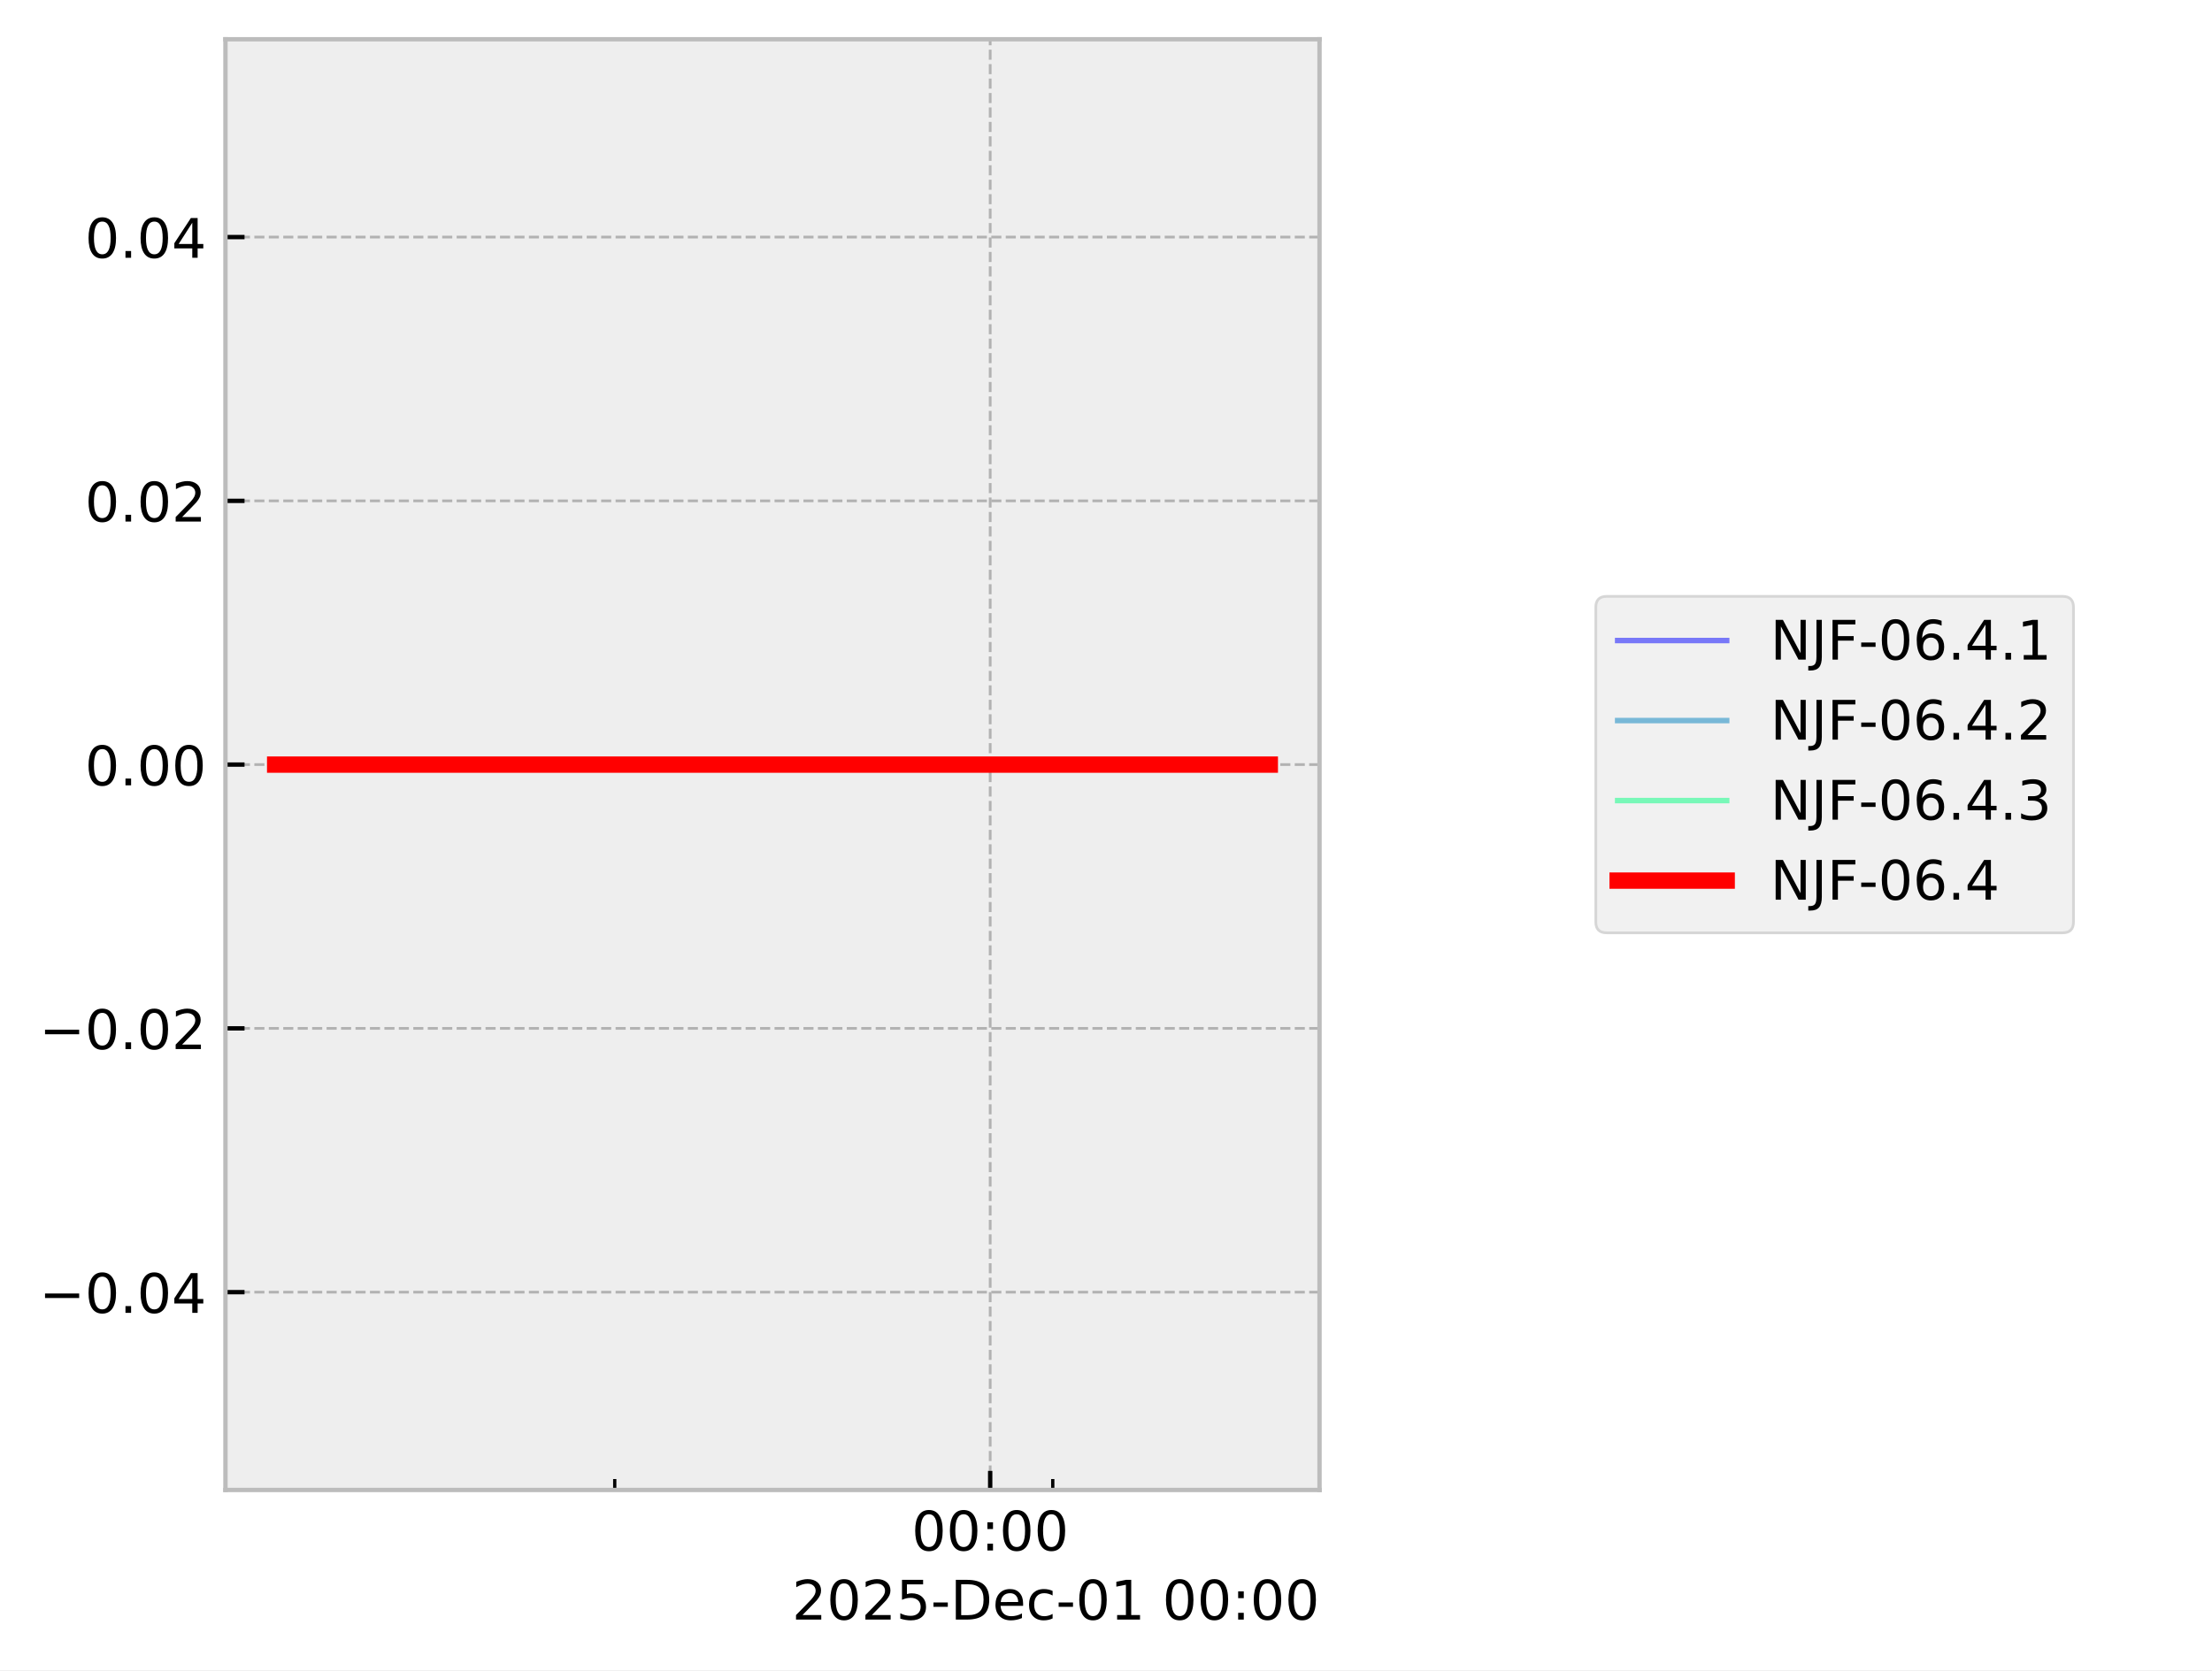
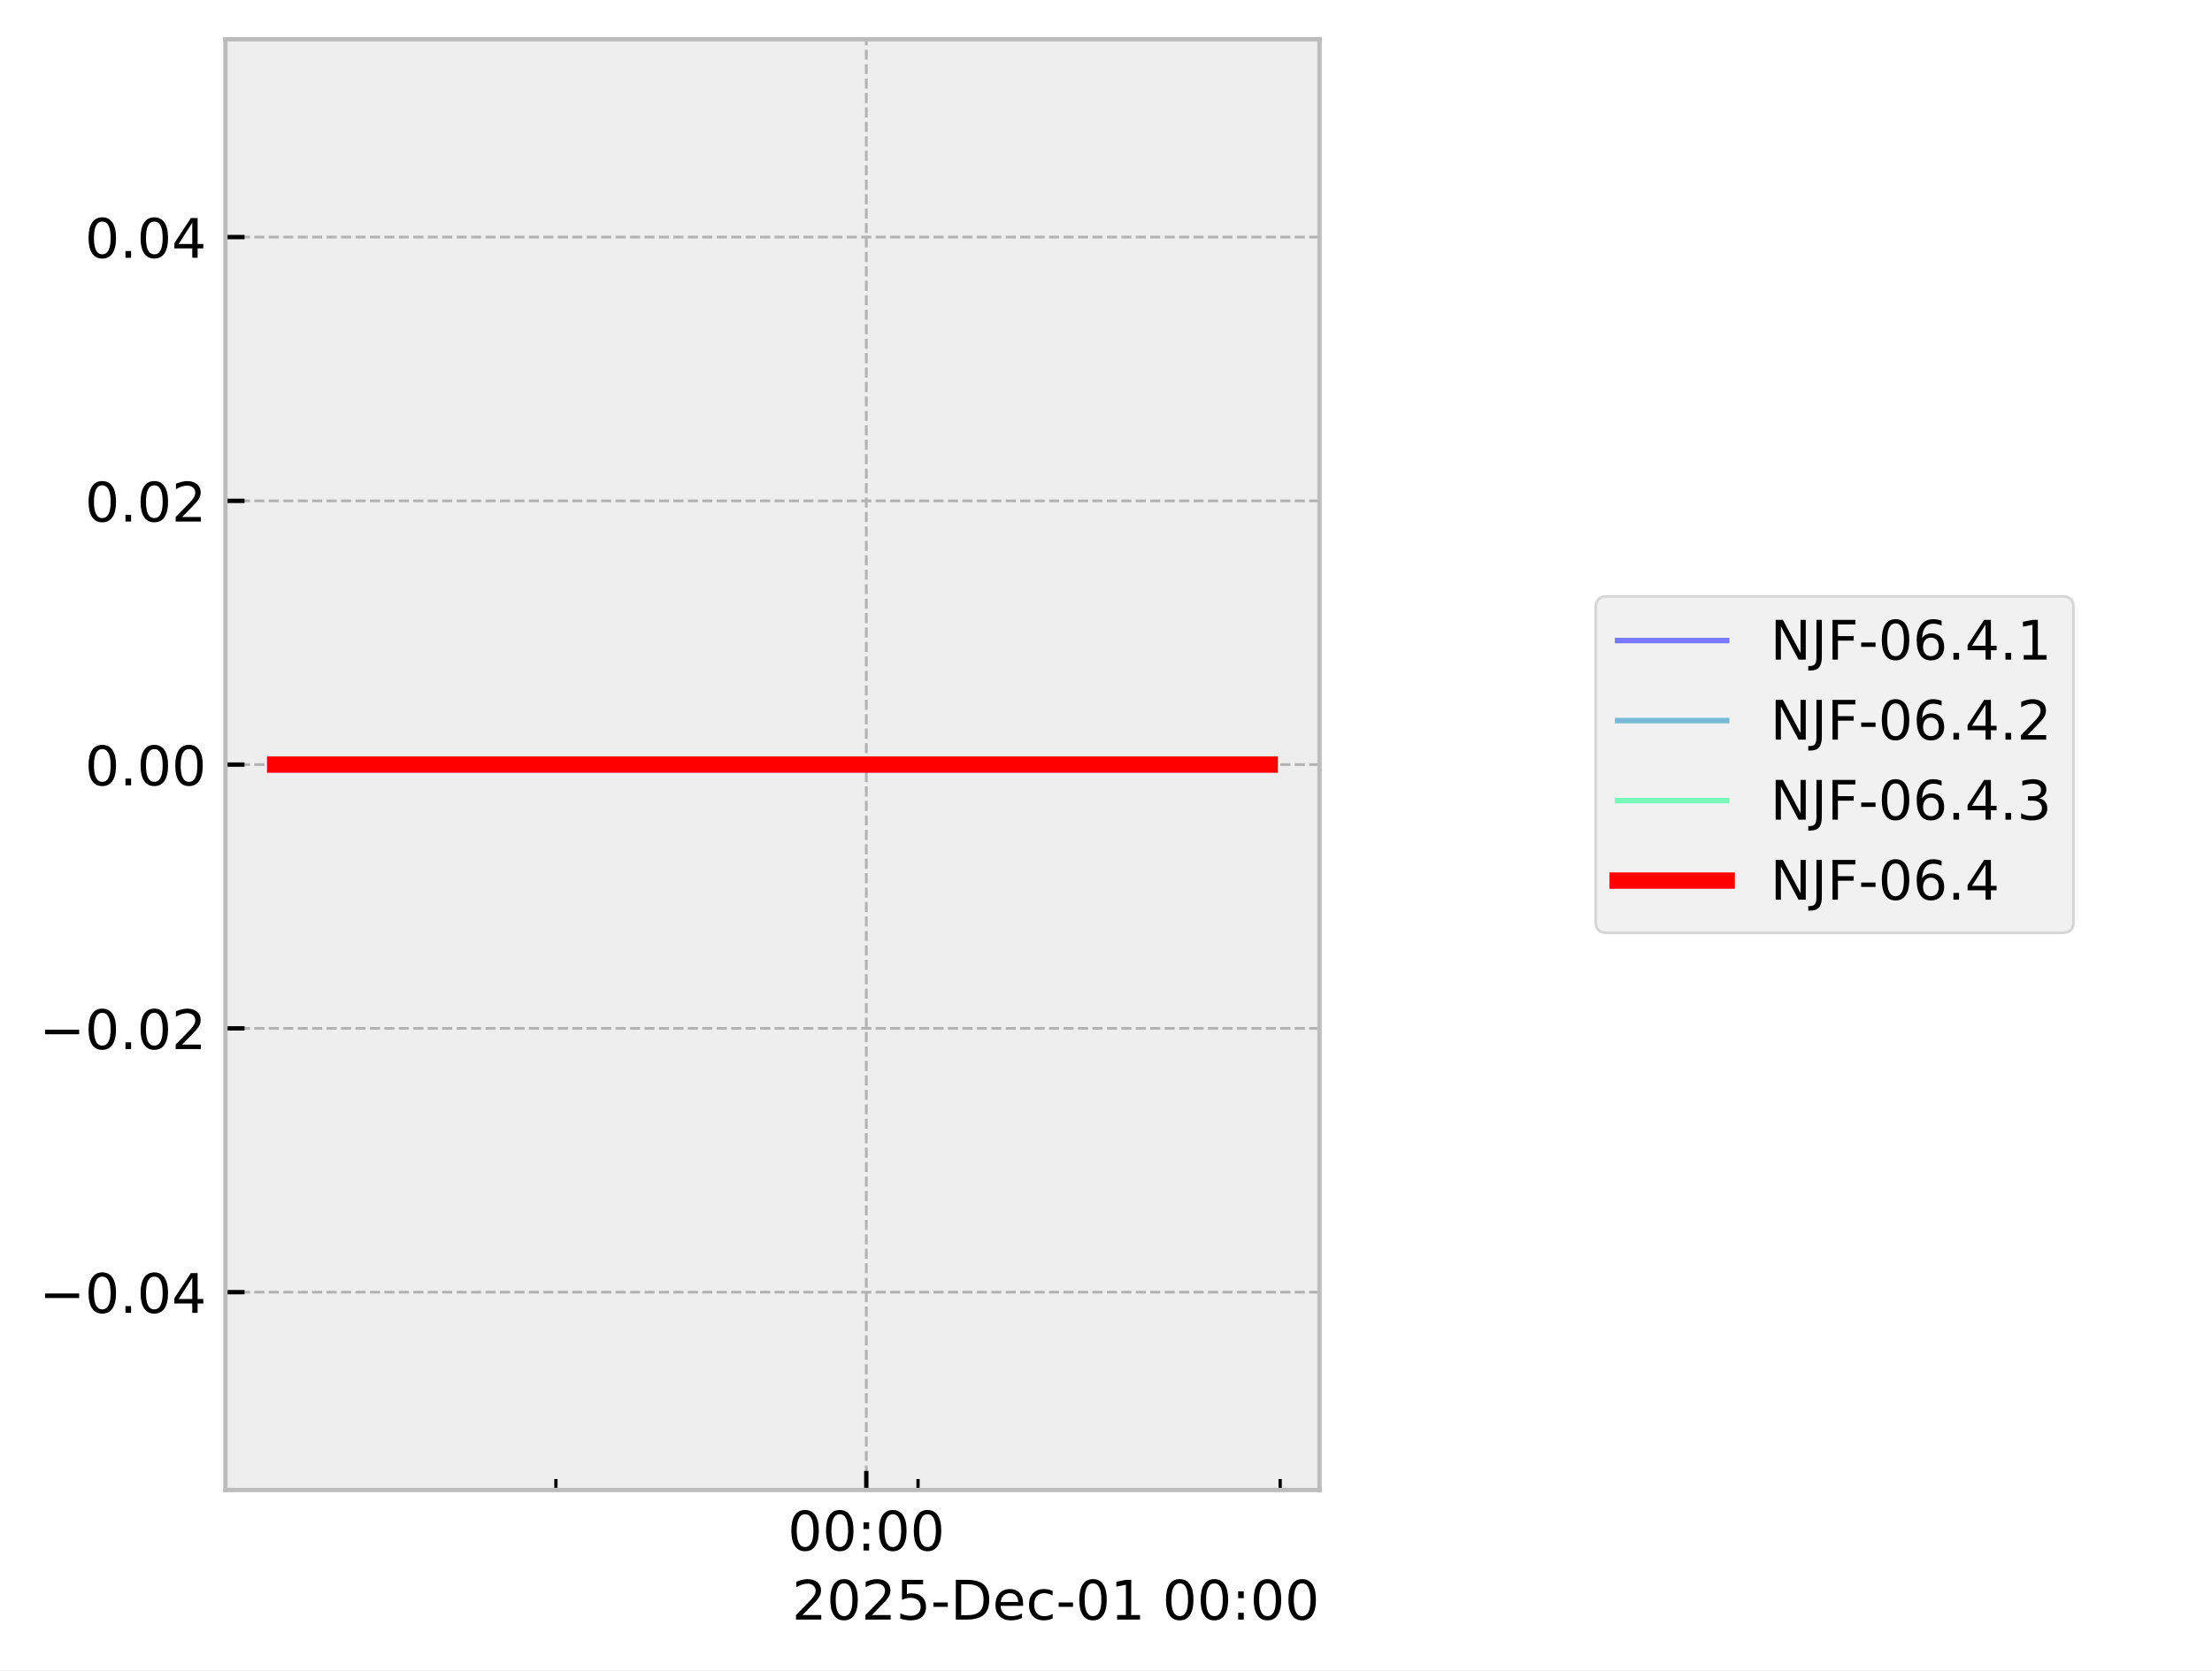
<svg xmlns="http://www.w3.org/2000/svg" xmlns:xlink="http://www.w3.org/1999/xlink" width="405.665pt" height="306.368pt" viewBox="0 0 405.665 306.368" version="1.1">
  <defs>
    <style type="text/css">*{stroke-linejoin: round; stroke-linecap: butt}</style>
  </defs>
  <g id="figure_1">
    <g id="patch_1">
      <path d="M 0 306.368  L 405.665 306.368  L 405.665 0  L 0 0  z " style="fill: #ffffff" />
    </g>
    <g id="axes_1">
      <g id="patch_2">
        <path d="M 41.345 273.312  L 241.991 273.312  L 241.991 7.2  L 41.345 7.2  z " style="fill: #eeeeee" />
      </g>
      <g id="matplotlib.axis_1">
        <g id="xtick_1">
          <g id="line2d_1">
-             <path d="M 181.593 273.312  L 181.593 7.2  " clip-path="url(#pee56b932bf)" style="fill: none; stroke-dasharray: 1.85,0.8; stroke-dashoffset: 0; stroke: #b2b2b2; stroke-width: 0.5" />
+             <path d="M 158.873 273.312  L 158.873 7.2  " clip-path="url(#p538a70b86e)" style="fill: none; stroke-dasharray: 1.85,0.8; stroke-dashoffset: 0; stroke: #b2b2b2; stroke-width: 0.5" />
          </g>
          <g id="line2d_2">
            <defs>
-               <path id="m17546a03b2" d="M 0 0  L 0 -3.5  " style="stroke: #000000; stroke-width: 0.8" />
-             </defs>
-             <g>
-               <use xlink:href="#m17546a03b2" x="181.593" y="273.312" style="stroke: #000000; stroke-width: 0.8" />
+               <path id="m9984927f0b" d="M 0 0  L 0 -3.5  " style="stroke: #000000; stroke-width: 0.8" />
+             </defs>
+             <g>
+               <use xlink:href="#m9984927f0b" x="158.873" y="273.312" style="stroke: #000000; stroke-width: 0.8" />
            </g>
          </g>
          <g id="text_1">
-             <g transform="translate(167.1833 284.4104) scale(0.1 -0.1)">
+             <g transform="translate(144.4641 284.4104) scale(0.1 -0.1)">
              <defs>
                <path id="DejaVuSans-30" d="M 2034 4250  Q 1547 4250 1301 3770  Q 1056 3291 1056 2328  Q 1056 1369 1301 889  Q 1547 409 2034 409  Q 2525 409 2770 889  Q 3016 1369 3016 2328  Q 3016 3291 2770 3770  Q 2525 4250 2034 4250  z M 2034 4750  Q 2819 4750 3233 4129  Q 3647 3509 3647 2328  Q 3647 1150 3233 529  Q 2819 -91 2034 -91  Q 1250 -91 836 529  Q 422 1150 422 2328  Q 422 3509 836 4129  Q 1250 4750 2034 4750  z " transform="scale(0.015625)" />
                <path id="DejaVuSans-3a" d="M 750 794  L 1409 794  L 1409 0  L 750 0  L 750 794  z M 750 3309  L 1409 3309  L 1409 2516  L 750 2516  L 750 3309  z " transform="scale(0.015625)" />
              </defs>
              <use xlink:href="#DejaVuSans-30" />
              <use xlink:href="#DejaVuSans-30" transform="translate(63.62305 0)" />
              <use xlink:href="#DejaVuSans-3a" transform="translate(127.2461 0)" />
              <use xlink:href="#DejaVuSans-30" transform="translate(160.9375 0)" />
              <use xlink:href="#DejaVuSans-30" transform="translate(224.5605 0)" />
            </g>
          </g>
        </g>
        <g id="xtick_2">
          <g id="line2d_3">
            <defs>
-               <path id="macbafdbdce" d="M 0 0  L 0 -2  " style="stroke: #000000; stroke-width: 0.6" />
-             </defs>
-             <g>
-               <use xlink:href="#macbafdbdce" x="112.739" y="273.312" style="stroke: #000000; stroke-width: 0.6" />
+               <path id="md3900d154d" d="M 0 0  L 0 -2  " style="stroke: #000000; stroke-width: 0.6" />
+             </defs>
+             <g>
+               <use xlink:href="#md3900d154d" x="101.95" y="273.312" style="stroke: #000000; stroke-width: 0.6" />
            </g>
          </g>
        </g>
        <g id="xtick_3">
          <g id="line2d_4">
            <g>
-               <use xlink:href="#macbafdbdce" x="193.068" y="273.312" style="stroke: #000000; stroke-width: 0.6" />
+               <use xlink:href="#md3900d154d" x="168.361" y="273.312" style="stroke: #000000; stroke-width: 0.6" />
+             </g>
+           </g>
+         </g>
+         <g id="xtick_4">
+           <g id="line2d_5">
+             <g>
+               <use xlink:href="#md3900d154d" x="234.772" y="273.312" style="stroke: #000000; stroke-width: 0.6" />
            </g>
          </g>
        </g>
        <g id="text_2">
          <g transform="translate(145.2522 297.0886) scale(0.1 -0.1)">
            <defs>
              <path id="DejaVuSans-32" d="M 1228 531  L 3431 531  L 3431 0  L 469 0  L 469 531  Q 828 903 1448 1529  Q 2069 2156 2228 2338  Q 2531 2678 2651 2914  Q 2772 3150 2772 3378  Q 2772 3750 2511 3984  Q 2250 4219 1831 4219  Q 1534 4219 1204 4116  Q 875 4013 500 3803  L 500 4441  Q 881 4594 1212 4672  Q 1544 4750 1819 4750  Q 2544 4750 2975 4387  Q 3406 4025 3406 3419  Q 3406 3131 3298 2873  Q 3191 2616 2906 2266  Q 2828 2175 2409 1742  Q 1991 1309 1228 531  z " transform="scale(0.015625)" />
              <path id="DejaVuSans-35" d="M 691 4666  L 3169 4666  L 3169 4134  L 1269 4134  L 1269 2991  Q 1406 3038 1543 3061  Q 1681 3084 1819 3084  Q 2600 3084 3056 2656  Q 3513 2228 3513 1497  Q 3513 744 3044 326  Q 2575 -91 1722 -91  Q 1428 -91 1123 -41  Q 819 9 494 109  L 494 744  Q 775 591 1075 516  Q 1375 441 1709 441  Q 2250 441 2565 725  Q 2881 1009 2881 1497  Q 2881 1984 2565 2268  Q 2250 2553 1709 2553  Q 1456 2553 1204 2497  Q 953 2441 691 2322  L 691 4666  z " transform="scale(0.015625)" />
              <path id="DejaVuSans-2d" d="M 313 2009  L 1997 2009  L 1997 1497  L 313 1497  L 313 2009  z " transform="scale(0.015625)" />
              <path id="DejaVuSans-44" d="M 1259 4147  L 1259 519  L 2022 519  Q 2988 519 3436 956  Q 3884 1394 3884 2338  Q 3884 3275 3436 3711  Q 2988 4147 2022 4147  L 1259 4147  z M 628 4666  L 1925 4666  Q 3281 4666 3915 4102  Q 4550 3538 4550 2338  Q 4550 1131 3912 565  Q 3275 0 1925 0  L 628 0  L 628 4666  z " transform="scale(0.015625)" />
              <path id="DejaVuSans-65" d="M 3597 1894  L 3597 1613  L 953 1613  Q 991 1019 1311 708  Q 1631 397 2203 397  Q 2534 397 2845 478  Q 3156 559 3463 722  L 3463 178  Q 3153 47 2828 -22  Q 2503 -91 2169 -91  Q 1331 -91 842 396  Q 353 884 353 1716  Q 353 2575 817 3079  Q 1281 3584 2069 3584  Q 2775 3584 3186 3129  Q 3597 2675 3597 1894  z M 3022 2063  Q 3016 2534 2758 2815  Q 2500 3097 2075 3097  Q 1594 3097 1305 2825  Q 1016 2553 972 2059  L 3022 2063  z " transform="scale(0.015625)" />
              <path id="DejaVuSans-63" d="M 3122 3366  L 3122 2828  Q 2878 2963 2633 3030  Q 2388 3097 2138 3097  Q 1578 3097 1268 2742  Q 959 2388 959 1747  Q 959 1106 1268 751  Q 1578 397 2138 397  Q 2388 397 2633 464  Q 2878 531 3122 666  L 3122 134  Q 2881 22 2623 -34  Q 2366 -91 2075 -91  Q 1284 -91 818 406  Q 353 903 353 1747  Q 353 2603 823 3093  Q 1294 3584 2113 3584  Q 2378 3584 2631 3529  Q 2884 3475 3122 3366  z " transform="scale(0.015625)" />
              <path id="DejaVuSans-31" d="M 794 531  L 1825 531  L 1825 4091  L 703 3866  L 703 4441  L 1819 4666  L 2450 4666  L 2450 531  L 3481 531  L 3481 0  L 794 0  L 794 531  z " transform="scale(0.015625)" />
              <path id="DejaVuSans-20" transform="scale(0.015625)" />
            </defs>
            <use xlink:href="#DejaVuSans-32" />
            <use xlink:href="#DejaVuSans-30" transform="translate(63.62305 0)" />
            <use xlink:href="#DejaVuSans-32" transform="translate(127.2461 0)" />
            <use xlink:href="#DejaVuSans-35" transform="translate(190.8691 0)" />
            <use xlink:href="#DejaVuSans-2d" transform="translate(254.4922 0)" />
            <use xlink:href="#DejaVuSans-44" transform="translate(290.5762 0)" />
            <use xlink:href="#DejaVuSans-65" transform="translate(367.5781 0)" />
            <use xlink:href="#DejaVuSans-63" transform="translate(429.1016 0)" />
            <use xlink:href="#DejaVuSans-2d" transform="translate(484.082 0)" />
            <use xlink:href="#DejaVuSans-30" transform="translate(520.166 0)" />
            <use xlink:href="#DejaVuSans-31" transform="translate(583.7891 0)" />
            <use xlink:href="#DejaVuSans-20" transform="translate(647.4121 0)" />
            <use xlink:href="#DejaVuSans-30" transform="translate(679.1992 0)" />
            <use xlink:href="#DejaVuSans-30" transform="translate(742.8223 0)" />
            <use xlink:href="#DejaVuSans-3a" transform="translate(806.4453 0)" />
            <use xlink:href="#DejaVuSans-30" transform="translate(840.1367 0)" />
            <use xlink:href="#DejaVuSans-30" transform="translate(903.7598 0)" />
          </g>
        </g>
      </g>
      <g id="matplotlib.axis_2">
        <g id="ytick_1">
-           <g id="line2d_5">
-             <path d="M 41.345 237.024  L 241.991 237.024  " clip-path="url(#pee56b932bf)" style="fill: none; stroke-dasharray: 1.85,0.8; stroke-dashoffset: 0; stroke: #b2b2b2; stroke-width: 0.5" />
-           </g>
          <g id="line2d_6">
-             <defs>
-               <path id="m6c0cbb152c" d="M 0 0  L 3.5 0  " style="stroke: #000000; stroke-width: 0.8" />
-             </defs>
-             <g>
-               <use xlink:href="#m6c0cbb152c" x="41.345" y="237.024" style="stroke: #000000; stroke-width: 0.8" />
+             <path d="M 41.345 237.024  L 241.991 237.024  " clip-path="url(#p538a70b86e)" style="fill: none; stroke-dasharray: 1.85,0.8; stroke-dashoffset: 0; stroke: #b2b2b2; stroke-width: 0.5" />
+           </g>
+           <g id="line2d_7">
+             <defs>
+               <path id="m0e7e53f812" d="M 0 0  L 3.5 0  " style="stroke: #000000; stroke-width: 0.8" />
+             </defs>
+             <g>
+               <use xlink:href="#m0e7e53f812" x="41.345" y="237.024" style="stroke: #000000; stroke-width: 0.8" />
            </g>
          </g>
          <g id="text_3">
            <g transform="translate(7.2 240.8232) scale(0.1 -0.1)">
              <defs>
                <path id="DejaVuSans-2212" d="M 678 2272  L 4684 2272  L 4684 1741  L 678 1741  L 678 2272  z " transform="scale(0.015625)" />
                <path id="DejaVuSans-2e" d="M 684 794  L 1344 794  L 1344 0  L 684 0  L 684 794  z " transform="scale(0.015625)" />
                <path id="DejaVuSans-34" d="M 2419 4116  L 825 1625  L 2419 1625  L 2419 4116  z M 2253 4666  L 3047 4666  L 3047 1625  L 3713 1625  L 3713 1100  L 3047 1100  L 3047 0  L 2419 0  L 2419 1100  L 313 1100  L 313 1709  L 2253 4666  z " transform="scale(0.015625)" />
              </defs>
              <use xlink:href="#DejaVuSans-2212" />
              <use xlink:href="#DejaVuSans-30" transform="translate(83.78906 0)" />
              <use xlink:href="#DejaVuSans-2e" transform="translate(147.4121 0)" />
              <use xlink:href="#DejaVuSans-30" transform="translate(179.1992 0)" />
              <use xlink:href="#DejaVuSans-34" transform="translate(242.8223 0)" />
            </g>
          </g>
        </g>
        <g id="ytick_2">
-           <g id="line2d_7">
-             <path d="M 41.345 188.64  L 241.991 188.64  " clip-path="url(#pee56b932bf)" style="fill: none; stroke-dasharray: 1.85,0.8; stroke-dashoffset: 0; stroke: #b2b2b2; stroke-width: 0.5" />
-           </g>
          <g id="line2d_8">
-             <g>
-               <use xlink:href="#m6c0cbb152c" x="41.345" y="188.64" style="stroke: #000000; stroke-width: 0.8" />
+             <path d="M 41.345 188.64  L 241.991 188.64  " clip-path="url(#p538a70b86e)" style="fill: none; stroke-dasharray: 1.85,0.8; stroke-dashoffset: 0; stroke: #b2b2b2; stroke-width: 0.5" />
+           </g>
+           <g id="line2d_9">
+             <g>
+               <use xlink:href="#m0e7e53f812" x="41.345" y="188.64" style="stroke: #000000; stroke-width: 0.8" />
            </g>
          </g>
          <g id="text_4">
            <g transform="translate(7.2 192.4392) scale(0.1 -0.1)">
              <use xlink:href="#DejaVuSans-2212" />
              <use xlink:href="#DejaVuSans-30" transform="translate(83.78906 0)" />
              <use xlink:href="#DejaVuSans-2e" transform="translate(147.4121 0)" />
              <use xlink:href="#DejaVuSans-30" transform="translate(179.1992 0)" />
              <use xlink:href="#DejaVuSans-32" transform="translate(242.8223 0)" />
            </g>
          </g>
        </g>
        <g id="ytick_3">
-           <g id="line2d_9">
-             <path d="M 41.345 140.256  L 241.991 140.256  " clip-path="url(#pee56b932bf)" style="fill: none; stroke-dasharray: 1.85,0.8; stroke-dashoffset: 0; stroke: #b2b2b2; stroke-width: 0.5" />
-           </g>
          <g id="line2d_10">
-             <g>
-               <use xlink:href="#m6c0cbb152c" x="41.345" y="140.256" style="stroke: #000000; stroke-width: 0.8" />
+             <path d="M 41.345 140.256  L 241.991 140.256  " clip-path="url(#p538a70b86e)" style="fill: none; stroke-dasharray: 1.85,0.8; stroke-dashoffset: 0; stroke: #b2b2b2; stroke-width: 0.5" />
+           </g>
+           <g id="line2d_11">
+             <g>
+               <use xlink:href="#m0e7e53f812" x="41.345" y="140.256" style="stroke: #000000; stroke-width: 0.8" />
            </g>
          </g>
          <g id="text_5">
            <g transform="translate(15.57969 144.0552) scale(0.1 -0.1)">
              <use xlink:href="#DejaVuSans-30" />
              <use xlink:href="#DejaVuSans-2e" transform="translate(63.62305 0)" />
              <use xlink:href="#DejaVuSans-30" transform="translate(95.41016 0)" />
              <use xlink:href="#DejaVuSans-30" transform="translate(159.0332 0)" />
            </g>
          </g>
        </g>
        <g id="ytick_4">
-           <g id="line2d_11">
-             <path d="M 41.345 91.872  L 241.991 91.872  " clip-path="url(#pee56b932bf)" style="fill: none; stroke-dasharray: 1.85,0.8; stroke-dashoffset: 0; stroke: #b2b2b2; stroke-width: 0.5" />
-           </g>
          <g id="line2d_12">
-             <g>
-               <use xlink:href="#m6c0cbb152c" x="41.345" y="91.872" style="stroke: #000000; stroke-width: 0.8" />
+             <path d="M 41.345 91.872  L 241.991 91.872  " clip-path="url(#p538a70b86e)" style="fill: none; stroke-dasharray: 1.85,0.8; stroke-dashoffset: 0; stroke: #b2b2b2; stroke-width: 0.5" />
+           </g>
+           <g id="line2d_13">
+             <g>
+               <use xlink:href="#m0e7e53f812" x="41.345" y="91.872" style="stroke: #000000; stroke-width: 0.8" />
            </g>
          </g>
          <g id="text_6">
            <g transform="translate(15.57969 95.67122) scale(0.1 -0.1)">
              <use xlink:href="#DejaVuSans-30" />
              <use xlink:href="#DejaVuSans-2e" transform="translate(63.62305 0)" />
              <use xlink:href="#DejaVuSans-30" transform="translate(95.41016 0)" />
              <use xlink:href="#DejaVuSans-32" transform="translate(159.0332 0)" />
            </g>
          </g>
        </g>
        <g id="ytick_5">
-           <g id="line2d_13">
-             <path d="M 41.345 43.488  L 241.991 43.488  " clip-path="url(#pee56b932bf)" style="fill: none; stroke-dasharray: 1.85,0.8; stroke-dashoffset: 0; stroke: #b2b2b2; stroke-width: 0.5" />
-           </g>
          <g id="line2d_14">
-             <g>
-               <use xlink:href="#m6c0cbb152c" x="41.345" y="43.488" style="stroke: #000000; stroke-width: 0.8" />
+             <path d="M 41.345 43.488  L 241.991 43.488  " clip-path="url(#p538a70b86e)" style="fill: none; stroke-dasharray: 1.85,0.8; stroke-dashoffset: 0; stroke: #b2b2b2; stroke-width: 0.5" />
+           </g>
+           <g id="line2d_15">
+             <g>
+               <use xlink:href="#m0e7e53f812" x="41.345" y="43.488" style="stroke: #000000; stroke-width: 0.8" />
            </g>
          </g>
          <g id="text_7">
            <g transform="translate(15.57969 47.28722) scale(0.1 -0.1)">
              <use xlink:href="#DejaVuSans-30" />
              <use xlink:href="#DejaVuSans-2e" transform="translate(63.62305 0)" />
              <use xlink:href="#DejaVuSans-30" transform="translate(95.41016 0)" />
              <use xlink:href="#DejaVuSans-34" transform="translate(159.0332 0)" />
            </g>
          </g>
        </g>
      </g>
-       <g id="line2d_15">
-         <path d="M 50.466 140.256  L 60.587 140.256  L 105.292 140.256  L 108.45 140.256  L 119.615 140.256  L 129.986 140.256  L 200.756 140.256  L 219.872 140.256  L 222.705 140.256  L 223.243 140.256  L 232.499 140.256  L 232.871 140.256  " clip-path="url(#pee56b932bf)" style="fill: none; stroke: #0000ff; stroke-opacity: 0.5; stroke-linecap: square" />
-       </g>
      <g id="line2d_16">
-         <path d="M 50.466 140.256  L 60.587 140.256  L 105.292 140.256  L 108.45 140.256  L 119.615 140.256  L 129.986 140.256  L 200.756 140.256  L 219.872 140.256  L 222.705 140.256  L 223.243 140.256  L 232.499 140.256  L 232.871 140.256  " clip-path="url(#pee56b932bf)" style="fill: none; stroke: #0080bf; stroke-opacity: 0.5; stroke-linecap: square" />
+         <path d="M 50.466 140.256  L 58.833 140.256  L 95.792 140.256  L 98.404 140.256  L 107.634 140.256  L 116.208 140.256  L 174.717 140.256  L 190.521 140.256  L 192.862 140.256  L 193.308 140.256  L 200.96 140.256  L 232.556 140.256  L 232.871 140.256  " clip-path="url(#p538a70b86e)" style="fill: none; stroke: #0000ff; stroke-opacity: 0.5; stroke-linecap: square" />
      </g>
      <g id="line2d_17">
-         <path d="M 50.466 140.256  L 60.587 140.256  L 105.292 140.256  L 108.45 140.256  L 119.615 140.256  L 129.986 140.256  L 200.756 140.256  L 219.872 140.256  L 222.705 140.256  L 223.243 140.256  L 232.499 140.256  L 232.871 140.256  " clip-path="url(#pee56b932bf)" style="fill: none; stroke: #00ff80; stroke-opacity: 0.5; stroke-linecap: square" />
+         <path d="M 50.466 140.256  L 58.833 140.256  L 95.792 140.256  L 98.404 140.256  L 107.634 140.256  L 116.208 140.256  L 174.717 140.256  L 190.521 140.256  L 192.862 140.256  L 193.308 140.256  L 200.96 140.256  L 232.556 140.256  L 232.871 140.256  " clip-path="url(#p538a70b86e)" style="fill: none; stroke: #0080bf; stroke-opacity: 0.5; stroke-linecap: square" />
      </g>
      <g id="line2d_18">
-         <path d="M 50.466 140.256  L 60.587 140.256  L 105.292 140.256  L 108.45 140.256  L 119.615 140.256  L 129.986 140.256  L 200.756 140.256  L 219.872 140.256  L 222.705 140.256  L 223.243 140.256  L 232.499 140.256  L 232.871 140.256  " clip-path="url(#pee56b932bf)" style="fill: none; stroke: #ff0000; stroke-width: 3; stroke-linecap: square" />
+         <path d="M 50.466 140.256  L 58.833 140.256  L 95.792 140.256  L 98.404 140.256  L 107.634 140.256  L 116.208 140.256  L 174.717 140.256  L 190.521 140.256  L 192.862 140.256  L 193.308 140.256  L 200.96 140.256  L 232.556 140.256  L 232.871 140.256  " clip-path="url(#p538a70b86e)" style="fill: none; stroke: #00ff80; stroke-opacity: 0.5; stroke-linecap: square" />
+       </g>
+       <g id="line2d_19">
+         <path d="M 50.466 140.256  L 58.833 140.256  L 95.792 140.256  L 98.404 140.256  L 107.634 140.256  L 116.208 140.256  L 174.717 140.256  L 190.521 140.256  L 192.862 140.256  L 193.308 140.256  L 200.96 140.256  L 232.556 140.256  L 232.871 140.256  " clip-path="url(#p538a70b86e)" style="fill: none; stroke: #ff0000; stroke-width: 3; stroke-linecap: square" />
      </g>
      <g id="patch_3">
        <path d="M 41.345 273.312  L 41.345 7.2  " style="fill: none; stroke: #bcbcbc; stroke-width: 0.8; stroke-linejoin: miter; stroke-linecap: square" />
      </g>
      <g id="patch_4">
        <path d="M 241.991 273.312  L 241.991 7.2  " style="fill: none; stroke: #bcbcbc; stroke-width: 0.8; stroke-linejoin: miter; stroke-linecap: square" />
      </g>
      <g id="patch_5">
        <path d="M 41.345 273.312  L 241.991 273.312  " style="fill: none; stroke: #bcbcbc; stroke-width: 0.8; stroke-linejoin: miter; stroke-linecap: square" />
      </g>
      <g id="patch_6">
        <path d="M 41.345 7.2  L 241.991 7.2  " style="fill: none; stroke: #bcbcbc; stroke-width: 0.8; stroke-linejoin: miter; stroke-linecap: square" />
      </g>
    </g>
    <g id="axes_2">
      <g id="legend_1">
        <g id="patch_7">
          <path d="M 294.663 171.112  L 378.259 171.112  Q 380.259 171.112 380.259 169.112  L 380.259 111.4  Q 380.259 109.4 378.259 109.4  L 294.663 109.4  Q 292.663 109.4 292.663 111.4  L 292.663 169.112  Q 292.663 171.112 294.663 171.112  z " style="fill: #eeeeee; opacity: 0.8; stroke: #cccccc; stroke-width: 0.5; stroke-linejoin: miter" />
        </g>
-         <g id="line2d_19">
+         <g id="line2d_20">
          <path d="M 296.663 117.498  L 306.663 117.498  L 316.663 117.498  " style="fill: none; stroke: #0000ff; stroke-opacity: 0.5; stroke-linecap: square" />
        </g>
        <g id="text_8">
          <g transform="translate(324.6626 120.9982) scale(0.1 -0.1)">
            <defs>
              <path id="DejaVuSans-4e" d="M 628 4666  L 1478 4666  L 3547 763  L 3547 4666  L 4159 4666  L 4159 0  L 3309 0  L 1241 3903  L 1241 0  L 628 0  L 628 4666  z " transform="scale(0.015625)" />
              <path id="DejaVuSans-4a" d="M 628 4666  L 1259 4666  L 1259 325  Q 1259 -519 939 -900  Q 619 -1281 -91 -1281  L -331 -1281  L -331 -750  L -134 -750  Q 284 -750 456 -515  Q 628 -281 628 325  L 628 4666  z " transform="scale(0.015625)" />
              <path id="DejaVuSans-46" d="M 628 4666  L 3309 4666  L 3309 4134  L 1259 4134  L 1259 2759  L 3109 2759  L 3109 2228  L 1259 2228  L 1259 0  L 628 0  L 628 4666  z " transform="scale(0.015625)" />
              <path id="DejaVuSans-36" d="M 2113 2584  Q 1688 2584 1439 2293  Q 1191 2003 1191 1497  Q 1191 994 1439 701  Q 1688 409 2113 409  Q 2538 409 2786 701  Q 3034 994 3034 1497  Q 3034 2003 2786 2293  Q 2538 2584 2113 2584  z M 3366 4563  L 3366 3988  Q 3128 4100 2886 4159  Q 2644 4219 2406 4219  Q 1781 4219 1451 3797  Q 1122 3375 1075 2522  Q 1259 2794 1537 2939  Q 1816 3084 2150 3084  Q 2853 3084 3261 2657  Q 3669 2231 3669 1497  Q 3669 778 3244 343  Q 2819 -91 2113 -91  Q 1303 -91 875 529  Q 447 1150 447 2328  Q 447 3434 972 4092  Q 1497 4750 2381 4750  Q 2619 4750 2861 4703  Q 3103 4656 3366 4563  z " transform="scale(0.015625)" />
            </defs>
            <use xlink:href="#DejaVuSans-4e" />
            <use xlink:href="#DejaVuSans-4a" transform="translate(74.80469 0)" />
            <use xlink:href="#DejaVuSans-46" transform="translate(104.2969 0)" />
            <use xlink:href="#DejaVuSans-2d" transform="translate(161.8164 0)" />
            <use xlink:href="#DejaVuSans-30" transform="translate(197.9004 0)" />
            <use xlink:href="#DejaVuSans-36" transform="translate(261.5234 0)" />
            <use xlink:href="#DejaVuSans-2e" transform="translate(325.1465 0)" />
            <use xlink:href="#DejaVuSans-34" transform="translate(356.9336 0)" />
            <use xlink:href="#DejaVuSans-2e" transform="translate(420.5566 0)" />
            <use xlink:href="#DejaVuSans-31" transform="translate(452.3438 0)" />
          </g>
        </g>
-         <g id="line2d_20">
+         <g id="line2d_21">
          <path d="M 296.663 132.176  L 306.663 132.176  L 316.663 132.176  " style="fill: none; stroke: #0080bf; stroke-opacity: 0.5; stroke-linecap: square" />
        </g>
        <g id="text_9">
          <g transform="translate(324.6626 135.6763) scale(0.1 -0.1)">
            <use xlink:href="#DejaVuSans-4e" />
            <use xlink:href="#DejaVuSans-4a" transform="translate(74.80469 0)" />
            <use xlink:href="#DejaVuSans-46" transform="translate(104.2969 0)" />
            <use xlink:href="#DejaVuSans-2d" transform="translate(161.8164 0)" />
            <use xlink:href="#DejaVuSans-30" transform="translate(197.9004 0)" />
            <use xlink:href="#DejaVuSans-36" transform="translate(261.5234 0)" />
            <use xlink:href="#DejaVuSans-2e" transform="translate(325.1465 0)" />
            <use xlink:href="#DejaVuSans-34" transform="translate(356.9336 0)" />
            <use xlink:href="#DejaVuSans-2e" transform="translate(420.5566 0)" />
            <use xlink:href="#DejaVuSans-32" transform="translate(452.3438 0)" />
          </g>
        </g>
-         <g id="line2d_21">
+         <g id="line2d_22">
          <path d="M 296.663 146.854  L 306.663 146.854  L 316.663 146.854  " style="fill: none; stroke: #00ff80; stroke-opacity: 0.5; stroke-linecap: square" />
        </g>
        <g id="text_10">
          <g transform="translate(324.6626 150.3544) scale(0.1 -0.1)">
            <defs>
              <path id="DejaVuSans-33" d="M 2597 2516  Q 3050 2419 3304 2112  Q 3559 1806 3559 1356  Q 3559 666 3084 287  Q 2609 -91 1734 -91  Q 1441 -91 1130 -33  Q 819 25 488 141  L 488 750  Q 750 597 1062 519  Q 1375 441 1716 441  Q 2309 441 2620 675  Q 2931 909 2931 1356  Q 2931 1769 2642 2001  Q 2353 2234 1838 2234  L 1294 2234  L 1294 2753  L 1863 2753  Q 2328 2753 2575 2939  Q 2822 3125 2822 3475  Q 2822 3834 2567 4026  Q 2313 4219 1838 4219  Q 1578 4219 1281 4162  Q 984 4106 628 3988  L 628 4550  Q 988 4650 1302 4700  Q 1616 4750 1894 4750  Q 2613 4750 3031 4423  Q 3450 4097 3450 3541  Q 3450 3153 3228 2886  Q 3006 2619 2597 2516  z " transform="scale(0.015625)" />
            </defs>
            <use xlink:href="#DejaVuSans-4e" />
            <use xlink:href="#DejaVuSans-4a" transform="translate(74.80469 0)" />
            <use xlink:href="#DejaVuSans-46" transform="translate(104.2969 0)" />
            <use xlink:href="#DejaVuSans-2d" transform="translate(161.8164 0)" />
            <use xlink:href="#DejaVuSans-30" transform="translate(197.9004 0)" />
            <use xlink:href="#DejaVuSans-36" transform="translate(261.5234 0)" />
            <use xlink:href="#DejaVuSans-2e" transform="translate(325.1465 0)" />
            <use xlink:href="#DejaVuSans-34" transform="translate(356.9336 0)" />
            <use xlink:href="#DejaVuSans-2e" transform="translate(420.5566 0)" />
            <use xlink:href="#DejaVuSans-33" transform="translate(452.3438 0)" />
          </g>
        </g>
-         <g id="line2d_22">
+         <g id="line2d_23">
          <path d="M 296.663 161.533  L 306.663 161.533  L 316.663 161.533  " style="fill: none; stroke: #ff0000; stroke-width: 3; stroke-linecap: square" />
        </g>
        <g id="text_11">
          <g transform="translate(324.6626 165.0326) scale(0.1 -0.1)">
            <use xlink:href="#DejaVuSans-4e" />
            <use xlink:href="#DejaVuSans-4a" transform="translate(74.80469 0)" />
            <use xlink:href="#DejaVuSans-46" transform="translate(104.2969 0)" />
            <use xlink:href="#DejaVuSans-2d" transform="translate(161.8164 0)" />
            <use xlink:href="#DejaVuSans-30" transform="translate(197.9004 0)" />
            <use xlink:href="#DejaVuSans-36" transform="translate(261.5234 0)" />
            <use xlink:href="#DejaVuSans-2e" transform="translate(325.1465 0)" />
            <use xlink:href="#DejaVuSans-34" transform="translate(356.9336 0)" />
          </g>
        </g>
      </g>
    </g>
  </g>
  <defs>
-     <clipPath id="pee56b932bf">
+     <clipPath id="p538a70b86e">
      <rect x="41.345" y="7.2" width="200.646" height="266.112" />
    </clipPath>
  </defs>
</svg>
